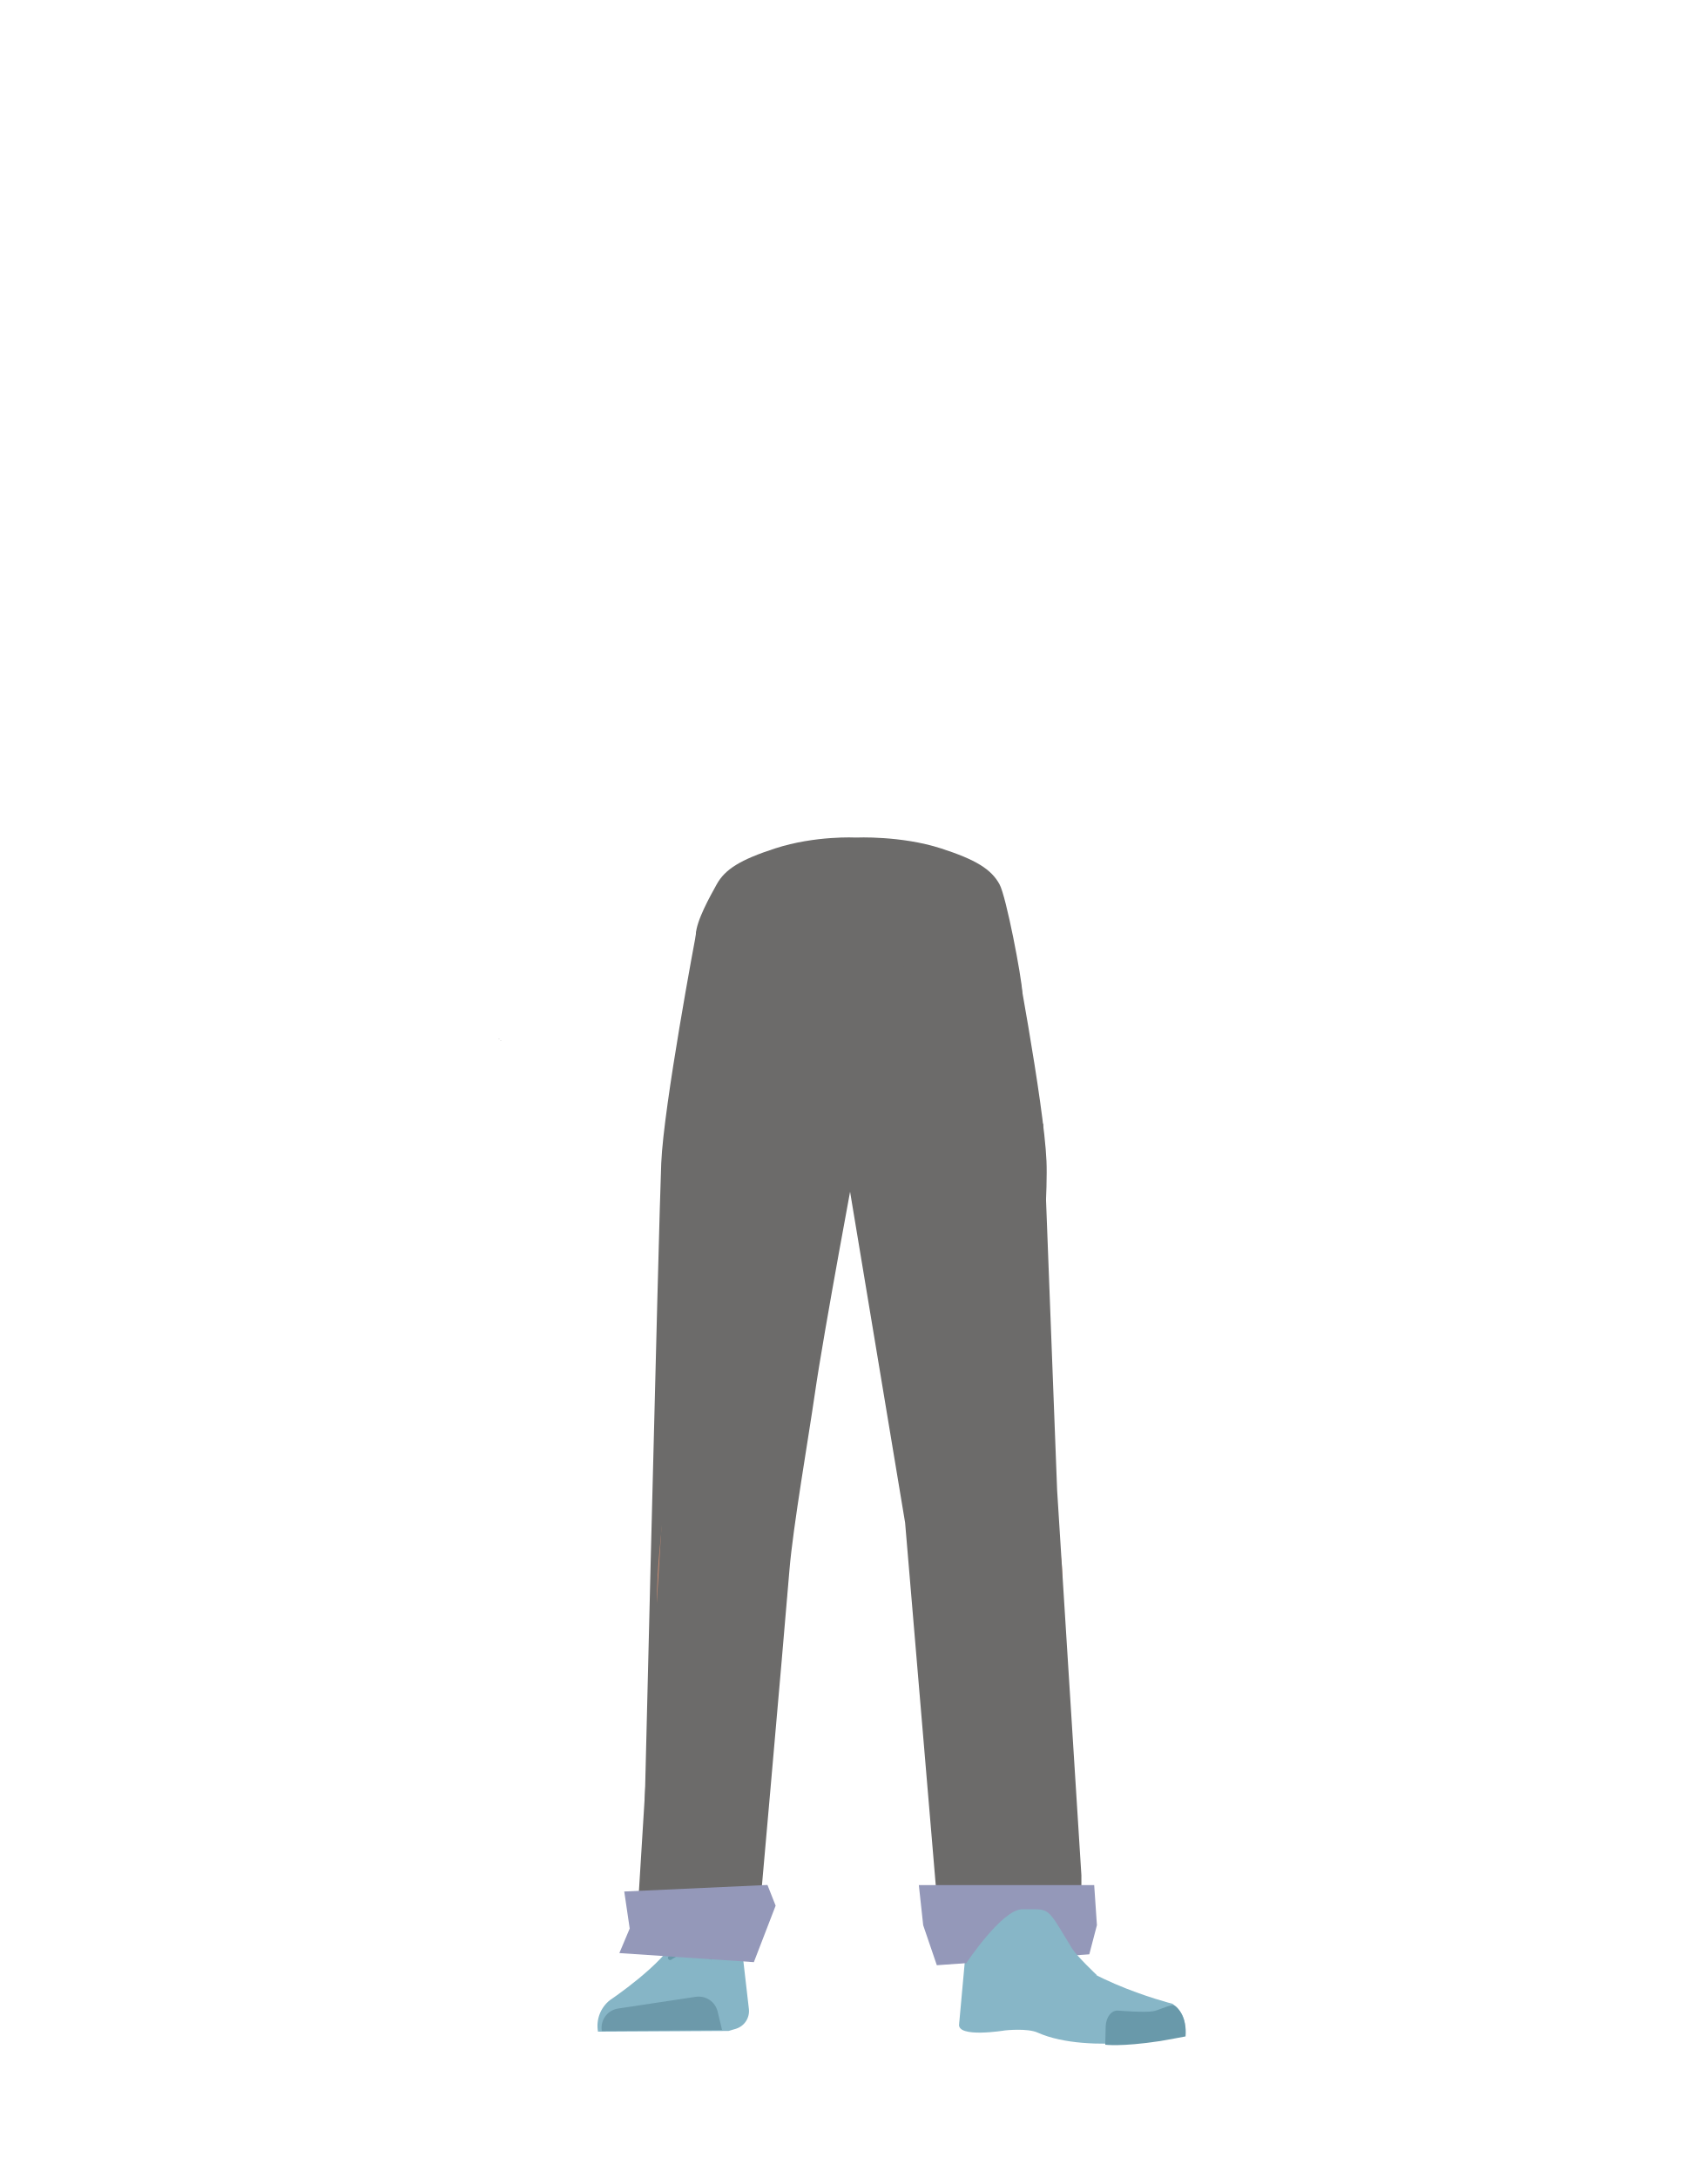
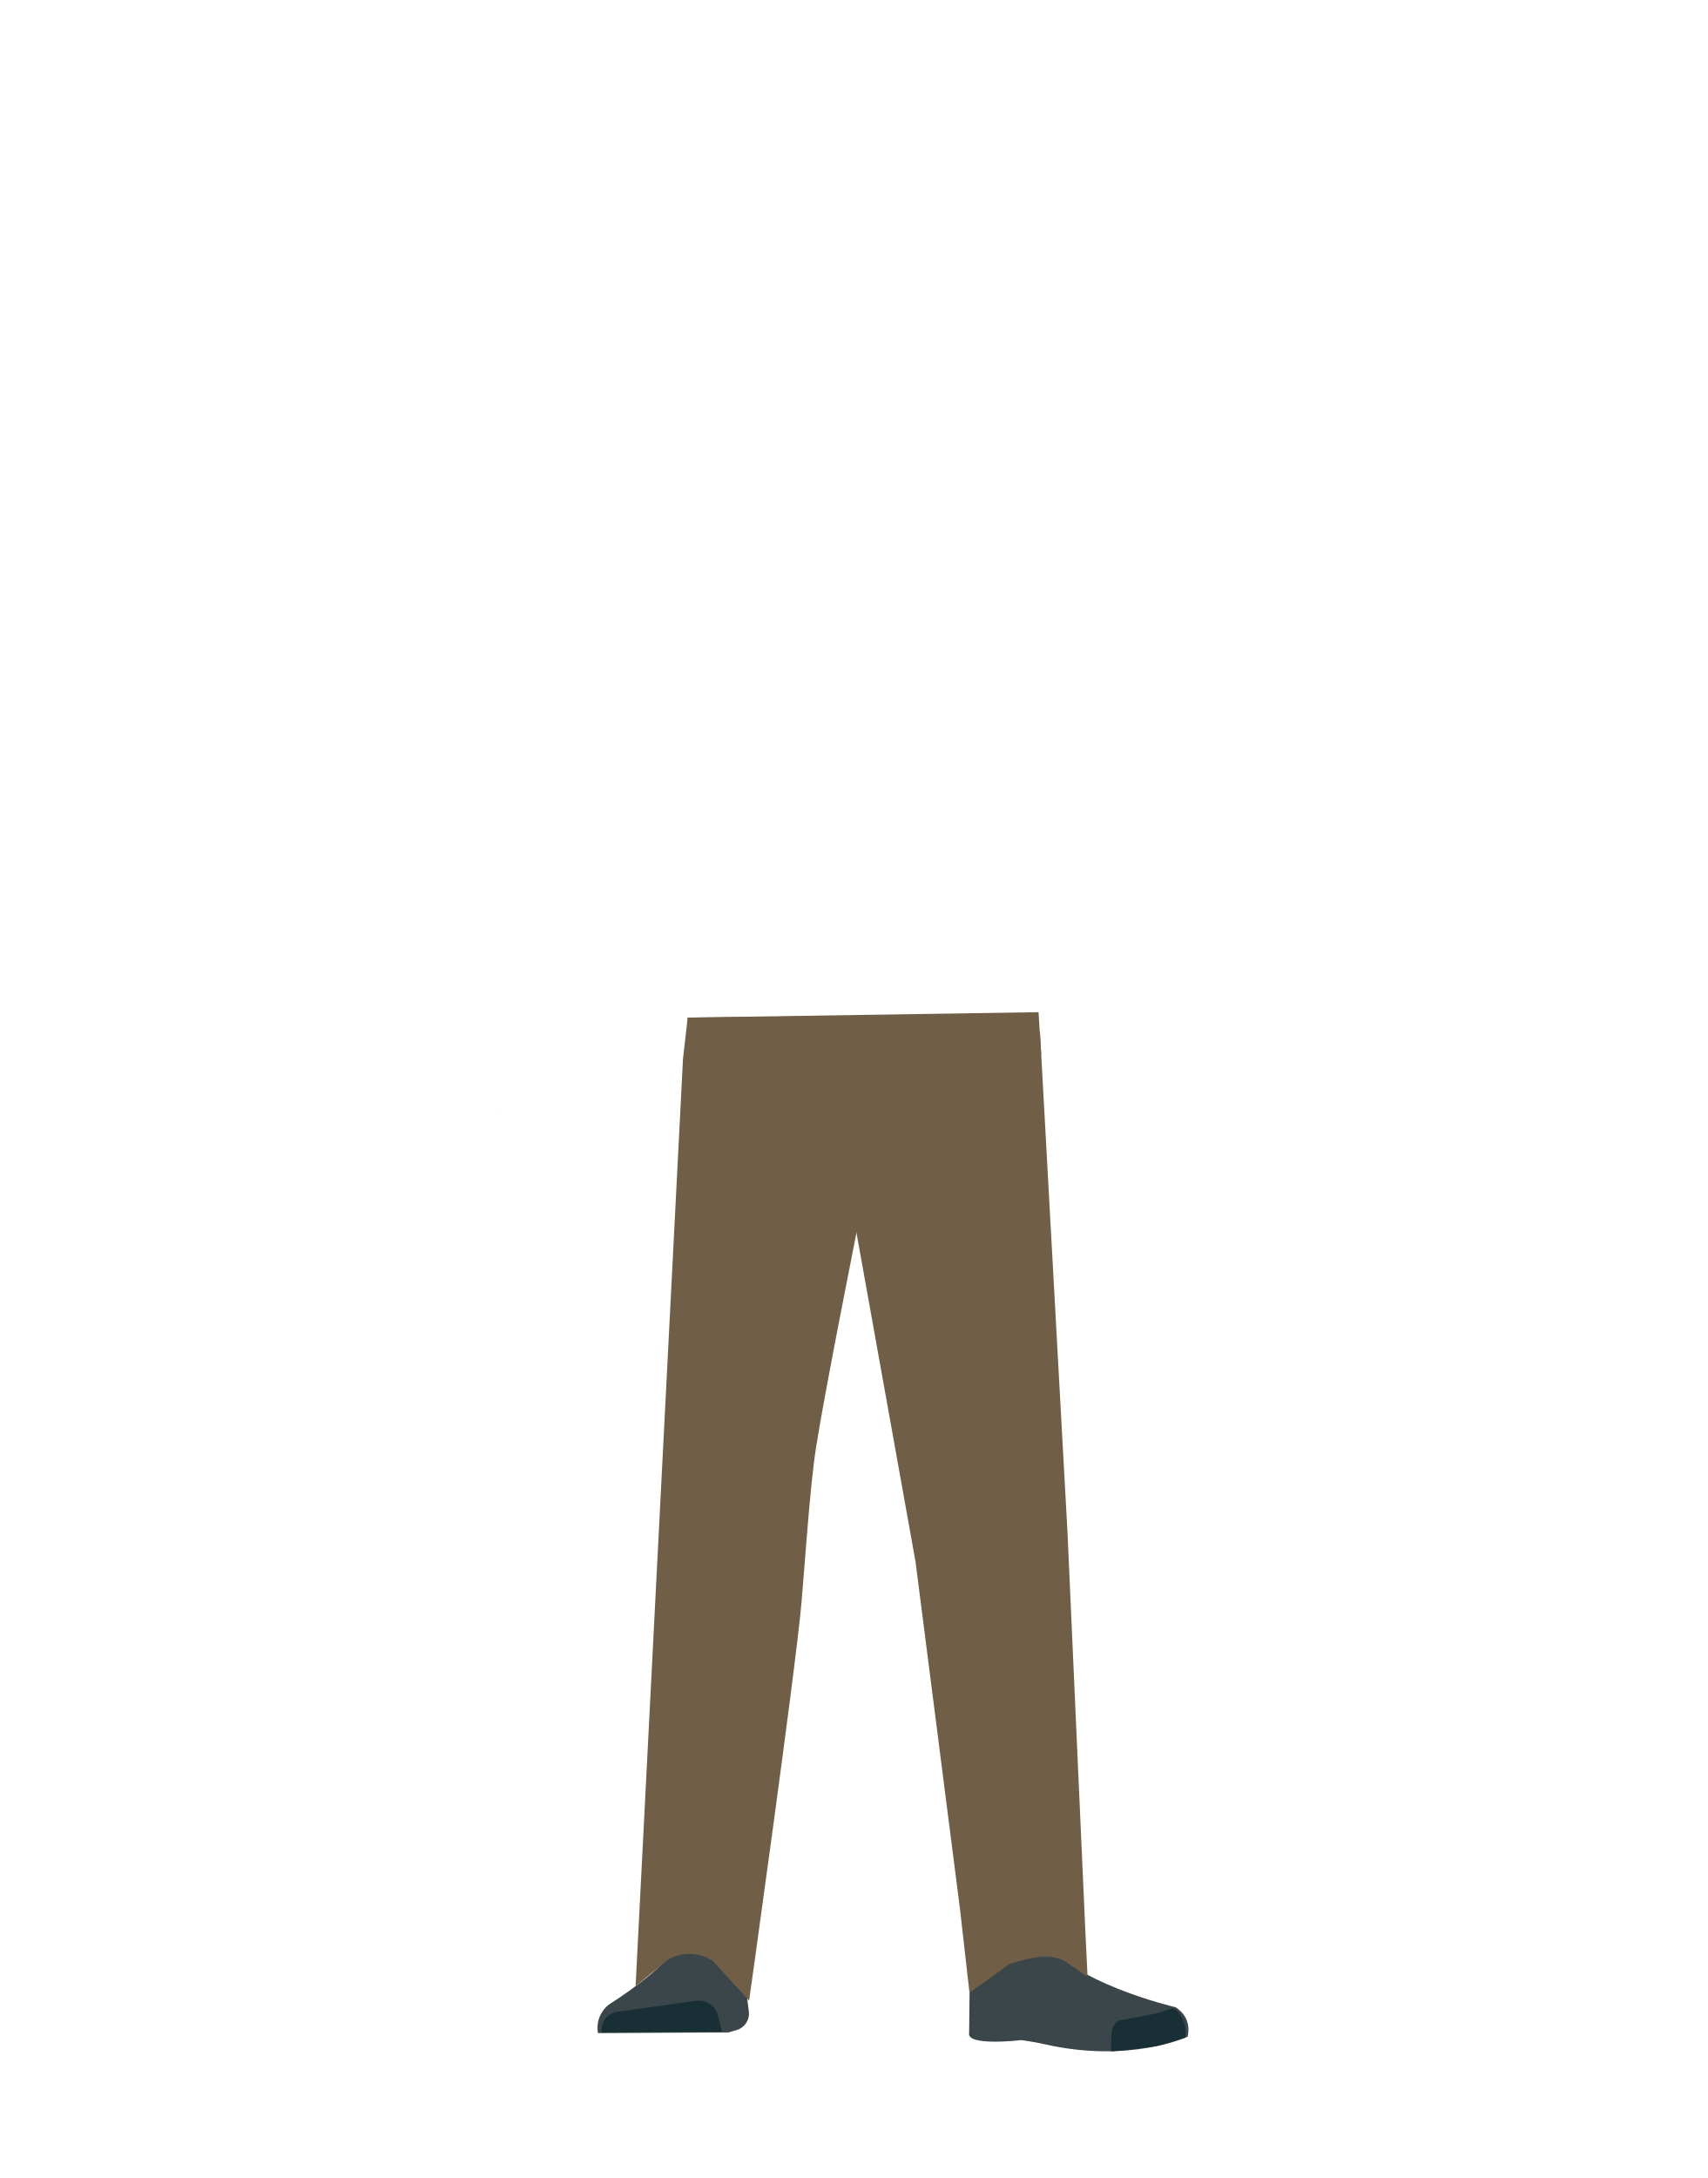
- <svg xmlns="http://www.w3.org/2000/svg" viewBox="0 0 788 1005">
+ <svg xmlns="http://www.w3.org/2000/svg" id="Calque_1" data-name="Calque 1" viewBox="0 0 788 1005">
  <defs>
-     <style>.cls-1,.cls-8,.cls-9{fill:none;}.cls-2{fill:#6c6b6a;}.cls-3{fill:#d79072;}.cls-4{fill:#86b5c6;}.cls-5{fill:#6c99aa;}.cls-6{fill:#87b6c7;}.cls-7{fill:#6999aa;}.cls-8{stroke:#6999aa;}.cls-8,.cls-9{stroke-linecap:round;stroke-miterlimit:10;stroke-width:2px;}.cls-9{stroke:#69a;}.cls-10{fill:#9498b9;}</style>
+     <style>.cls-1{fill:#1a1818;}.cls-2{fill:#705f46;}.cls-3{fill:#3a4649;}.cls-4{fill:#172f35;}.cls-5{fill:#a85b3b;}</style>
  </defs>
-   <g id="Calque_1" data-name="Calque 1">
-     <polygon points="231.06 480.1 231.16 480.06 231.06 480 231.06 480.1" />
-     <polygon points="231.16 480.06 231.26 480.1 231.26 480 231.16 480.06" />
-     <polygon points="231.06 480.1 231.16 480.06 231.06 480 231.06 480.1" />
-     <polygon points="231.16 480.06 231.26 480.1 231.26 480 231.16 480.06" />
-     <path class="cls-1" d="M435.16,392c16.15,5.22,23.2,9.63,27,16.56,3.11,5.62,6,18.49,6.27,24.9.55,15.07-7.77,52.95-21.93,65.58-14.4,12.86-84.79,12.86-99.19,0-14.16-12.63-22.48-50.51-21.93-65.58.23-6.41,3.16-19.28,6.27-24.9,3.84-6.93,10.89-11.34,27-16.56,18.49-6,37.3-5,37.3-5S416.67,386.05,435.16,392Z" />
-   </g>
-   <g id="Calque_5" data-name="Calque 5">
-     <polygon points="230.22 479.54 230.32 479.5 230.22 479.45 230.22 479.54" />
-     <polygon points="230.32 479.5 230.42 479.54 230.42 479.45 230.32 479.5" />
-     <polygon points="230.22 479.54 230.32 479.5 230.22 479.45 230.22 479.54" />
-     <polygon points="230.32 479.5 230.42 479.54 230.42 479.45 230.32 479.5" />
-     <path class="cls-2" d="M296.42,879.59c1.18,13.36,30.75,4.56,44.15,5.21L338,673.12c12.8.62-12.94,177.44-9.85,165C385,560.21,384.34,561.74,386.29,531.94c.5-7.58-.82-30.36-.82-30.36l-3.28-53.07s-3-25.06-29.27-29c-30.3-4.53-31.73,11.77-31.73,11.77s-14.9,78.9-16,105.5C304.12,561.3,296.42,879.59,296.42,879.59Z" />
-     <path class="cls-3" d="M336.75,631.38c-13.92-.19-22.33,6.71-24.87,18.16,0,0-7.11,55.37-8.31,77-1.93,34.69,2.48,101.61,7.19,136,1,7.53,3,30.27,3,30.27A13.11,13.11,0,0,0,327,904.68h0a13.11,13.11,0,0,0,12.9-11.81s2.23-26.14,3.5-34.79c4.58-31.35,18-93.52,20-125.14,1.22-19-.44-77.52-.44-77.52-.8-19.21-14.26-23.46-26.18-24Z" />
-     <path class="cls-4" d="M326.26,884.8h0A16.06,16.06,0,0,0,312.14,894h0c-5.84,12.34-30.55,28.87-30.55,28.87A15.14,15.14,0,0,0,276,937.47h0l60.27-.33,3.39-1a8.54,8.54,0,0,0,6-9l-3.46-30A16,16,0,0,0,326.26,884.8Z" />
-     <path class="cls-5" d="M277.77,937.17h0a9,9,0,0,1,7.52-10.37l35.85-5.41a9,9,0,0,1,10.07,6.77l2.06,8.51Z" />
-     <path class="cls-2" d="M434.32,391.48c16.16,5.22,23.2,9.63,27,16.56,3.11,5.62,10.24,43.06,10.47,49.47.54,15.07-12,28.37-26.12,41-14.41,12.86-84.8,12.86-99.2,0-14.16-12.64-25.86-52.18-25.32-67.24.23-6.42,6.55-17.62,9.66-23.24,3.84-6.93,10.89-11.34,27-16.56,18.49-6,37.3-5,37.3-5S415.83,385.5,434.32,391.48Z" />
-     <path class="cls-2" d="M475.65,648.68a26.83,26.83,0,0,1-25.44,24.44h0a26.83,26.83,0,0,1-27.34-20.34S404,564,401.92,531.94c-.52-7.91,4.1-83.43,4.1-83.43s-2.83-22.42,29.27-29C463.9,413.66,467,431.28,467,431.28s14.9,77.9,16,104.5C484.09,560.3,475.65,648.68,475.65,648.68Z" />
-     <path class="cls-3" d="M452.56,631.38c12.44-.19,19.94,6.71,22.22,18.16,0,0,14.38,53.37,15.45,75,1.72,34.69-10.25,103.61-14.46,138-.92,7.53-2.66,30.27-2.66,30.27-.6,6.77-5.72,11.91-11.8,11.83h0c-6-.08-10.92-5.16-11.52-11.81,0,0-2-26.14-3.11-34.79-4.1-31.35-16.08-93.52-17.88-125.14-1.09-19,.39-77.52.39-77.52.71-19.21,12.73-23.46,23.37-24Z" />
-     <path class="cls-3" d="M475.57,881c-1.21,34,40.05,38.37,40.05,38.37,4.43,3.47-73.07,17.82-72.68,13.78,0,0,7.52-48,5-61.19C446.21,862.65,476.28,861,475.57,881Z" />
-     <path class="cls-6" d="M462.7,899.81c6.38-2.17,5.93-6.81,8.47-9.36,1.54-1.54,7.87-3.19,8.79-1.22,10.69,22.66,61.16,35.37,61.16,35.37,5.36,3.82,6.56,9.1,5.55,14.63h0s-43.77,9.37-67.77-1.33c-4.81-2.15-15.06-1-15.06-1s-22.42,3.73-21.15-3.06l3.53-38.69C448,887.8,451.75,903.55,462.7,899.81Z" />
-     <path class="cls-7" d="M547.19,939.67c.85-9-4.26-14.65-6-14.43-2.5.32-6.51,2.38-9,2.82-4,.68-16-.29-16-.29-3.07-.32-5.61,2.76-5.86,7.09l-.2,8.64s7.32,1,24.64-1.59C537.71,941.48,547.19,939.67,547.19,939.67Z" />
-     <path class="cls-2" d="M326.93,431.16l-5.76,16.67-28,452.65,21-.92,34.83.71s12.6-142.1,15.37-175.87c1.61-19.63,8.89-61.64,11.7-81.14C380.14,614.87,395.3,534,395.3,534l1.77-103.55Z" />
-     <polygon class="cls-2" points="388.54 441.25 390.18 536.87 417.75 702.62 432.2 873.55 433.31 904.67 499.11 897.03 499.11 865.3 487.92 687.76 481.45 518.64 412.7 441.25 388.54 441.25" />
-     <path class="cls-8" d="M309.29,903.41s4.74-3.36,8.91-3.35c5.1,0,10,3.11,10,3.11" />
-     <path class="cls-9" d="M490.47,899.07s-5.1,2.07-9,2.15" />
-     <polygon class="cls-10" points="347.94 905.4 285.86 901.22 290.64 889.89 288.12 872.8 354.22 869.79 357.99 879.34 347.94 905.4" />
-     <polygon class="cls-10" points="502.76 901.79 432.39 906.82 426.1 888.38 424.09 869.84 505.02 869.84 506.28 888.33 502.76 901.79" />
-     <path class="cls-6" d="M506.28,911.43,446,905.85S462.5,881,471.8,881h6.09c7,0,7.37,2.64,16.93,18.1C497,902.65,506.28,911.43,506.28,911.43Z" />
-   </g>
+   <polygon class="cls-1" points="230.32 514.01 230.22 514.05 230.22 513.97 230.32 514.01" />
+   <polygon points="230.42 513.97 230.42 514.05 230.32 514.01 230.42 513.97" />
+   <polygon class="cls-1" points="230.32 514.01 230.22 514.05 230.22 513.97 230.32 514.01" />
+   <polygon points="230.42 513.97 230.42 514.05 230.32 514.01 230.42 513.97" />
+   <path class="cls-2" d="M336.75,654.66c-13.92-.17-22.33,6.22-24.87,16.82,0,0-7.11,51.28-8.31,71.32-1.93,32.13,2.48,94.1,7.19,126,1,7,3,28,3,28,.66,6.28,6.4,11,13.2,11h0c6.68-.07,12.24-4.78,12.9-10.93,0,0,2.23-24.21,3.5-32.22,4.58-29,18-86.62,20-115.9,1.22-17.63-.44-71.79-.44-71.79-.8-17.79-14.26-21.73-26.18-22.27Z" />
+   <path class="cls-3" d="M326.26,889.37h0a16.15,16.15,0,0,0-14.12,8.48h0c-5.84,11.43-30.55,26.74-30.55,26.74A13.51,13.51,0,0,0,276,938.14h0l60.27-.31,3.39-1a7.94,7.94,0,0,0,6-8.31l-3.46-27.74C340.52,894,333.85,889.2,326.26,889.37Z" />
+   <path class="cls-4" d="M277.77,937.86h0c-.82-4.58,2.56-8.9,7.52-9.6l35.85-5a9,9,0,0,1,10.07,6.27l2.06,7.88Z" />
+   <path class="cls-2" d="M452.56,654.66c12.44-.17,19.94,6.22,22.22,16.82,0,0,9.07,47.15,11.18,67.12,4.51,42.62-5.43,99.19-10.19,130.18-1.07,7-2.66,28-2.66,28a11.88,11.88,0,0,1-11.8,11h0a11.88,11.88,0,0,1-11.51-10.93s-2-24.21-3.12-32.22c-4.1-29-16.08-86.62-17.88-115.9-1.09-17.63.39-71.79.39-71.79.71-17.79,12.73-21.73,23.37-22.27Z" />
+   <path class="cls-5" d="M475.57,885.81c-1.21,31.5,40.05,35.54,40.05,35.54,4.43,3.21-67,20.22-66.61,16.48,0,0,1.45-48.17-1-60.39C446.21,868.85,476.28,867.32,475.57,885.81Z" />
+   <path class="cls-3" d="M464.22,903.27c6.38-2,5.93-6.31,8.47-8.67,1.53-1.43,7.86-3,8.79-1.13,10.68,21,61.16,32.75,61.16,32.75,5.36,3.54,6.56,8.43,5.55,13.55h0s-26.55,12.5-66,3.51c-5.11-1.16-10.76-1.91-10.76-1.91s-25.39,3-24.13-3.23l.44-39.16C449.46,892.14,453.27,906.73,464.22,903.27Z" />
+   <path class="cls-4" d="M547.19,940.18c.85-8.34-4.26-13.57-6-13.37-2.5.3-6.51,2.21-9,2.61-4,.64-13.36,2.55-13.36,2.55-3.07-.3-5.62,2.55-5.86,6.56l-.2,8s3.14.07,20.46-2.33C536.13,943.81,547.19,940.18,547.19,940.18Z" />
+   <path class="cls-2" d="M317.4,469.55l-2.17,19.08L293.35,916.51l14.52-11.94a19.47,19.47,0,0,1,21.05.21l16.83,18.38S367.11,771.27,369.88,740c1.61-18.18,3.92-53.86,6.73-71.92,4.1-26.3,19.53-103.43,19.53-103.43l1.77-95.91Z" />
+   <path class="cls-2" d="M393.32,478.59,395,567.14l27.56,153.5L443.1,881.05l4.37,38.53,18.32-13.25c24.68-8.22,26.28.27,36.16,5.68l-1.09-22.65-8.17-182.48L480,476.19,399.54,479Z" />
+   <polygon class="cls-2" points="316.92 484.91 317.4 469.55 479.33 467.05 480.55 486.55 316.92 484.91" />
</svg>
